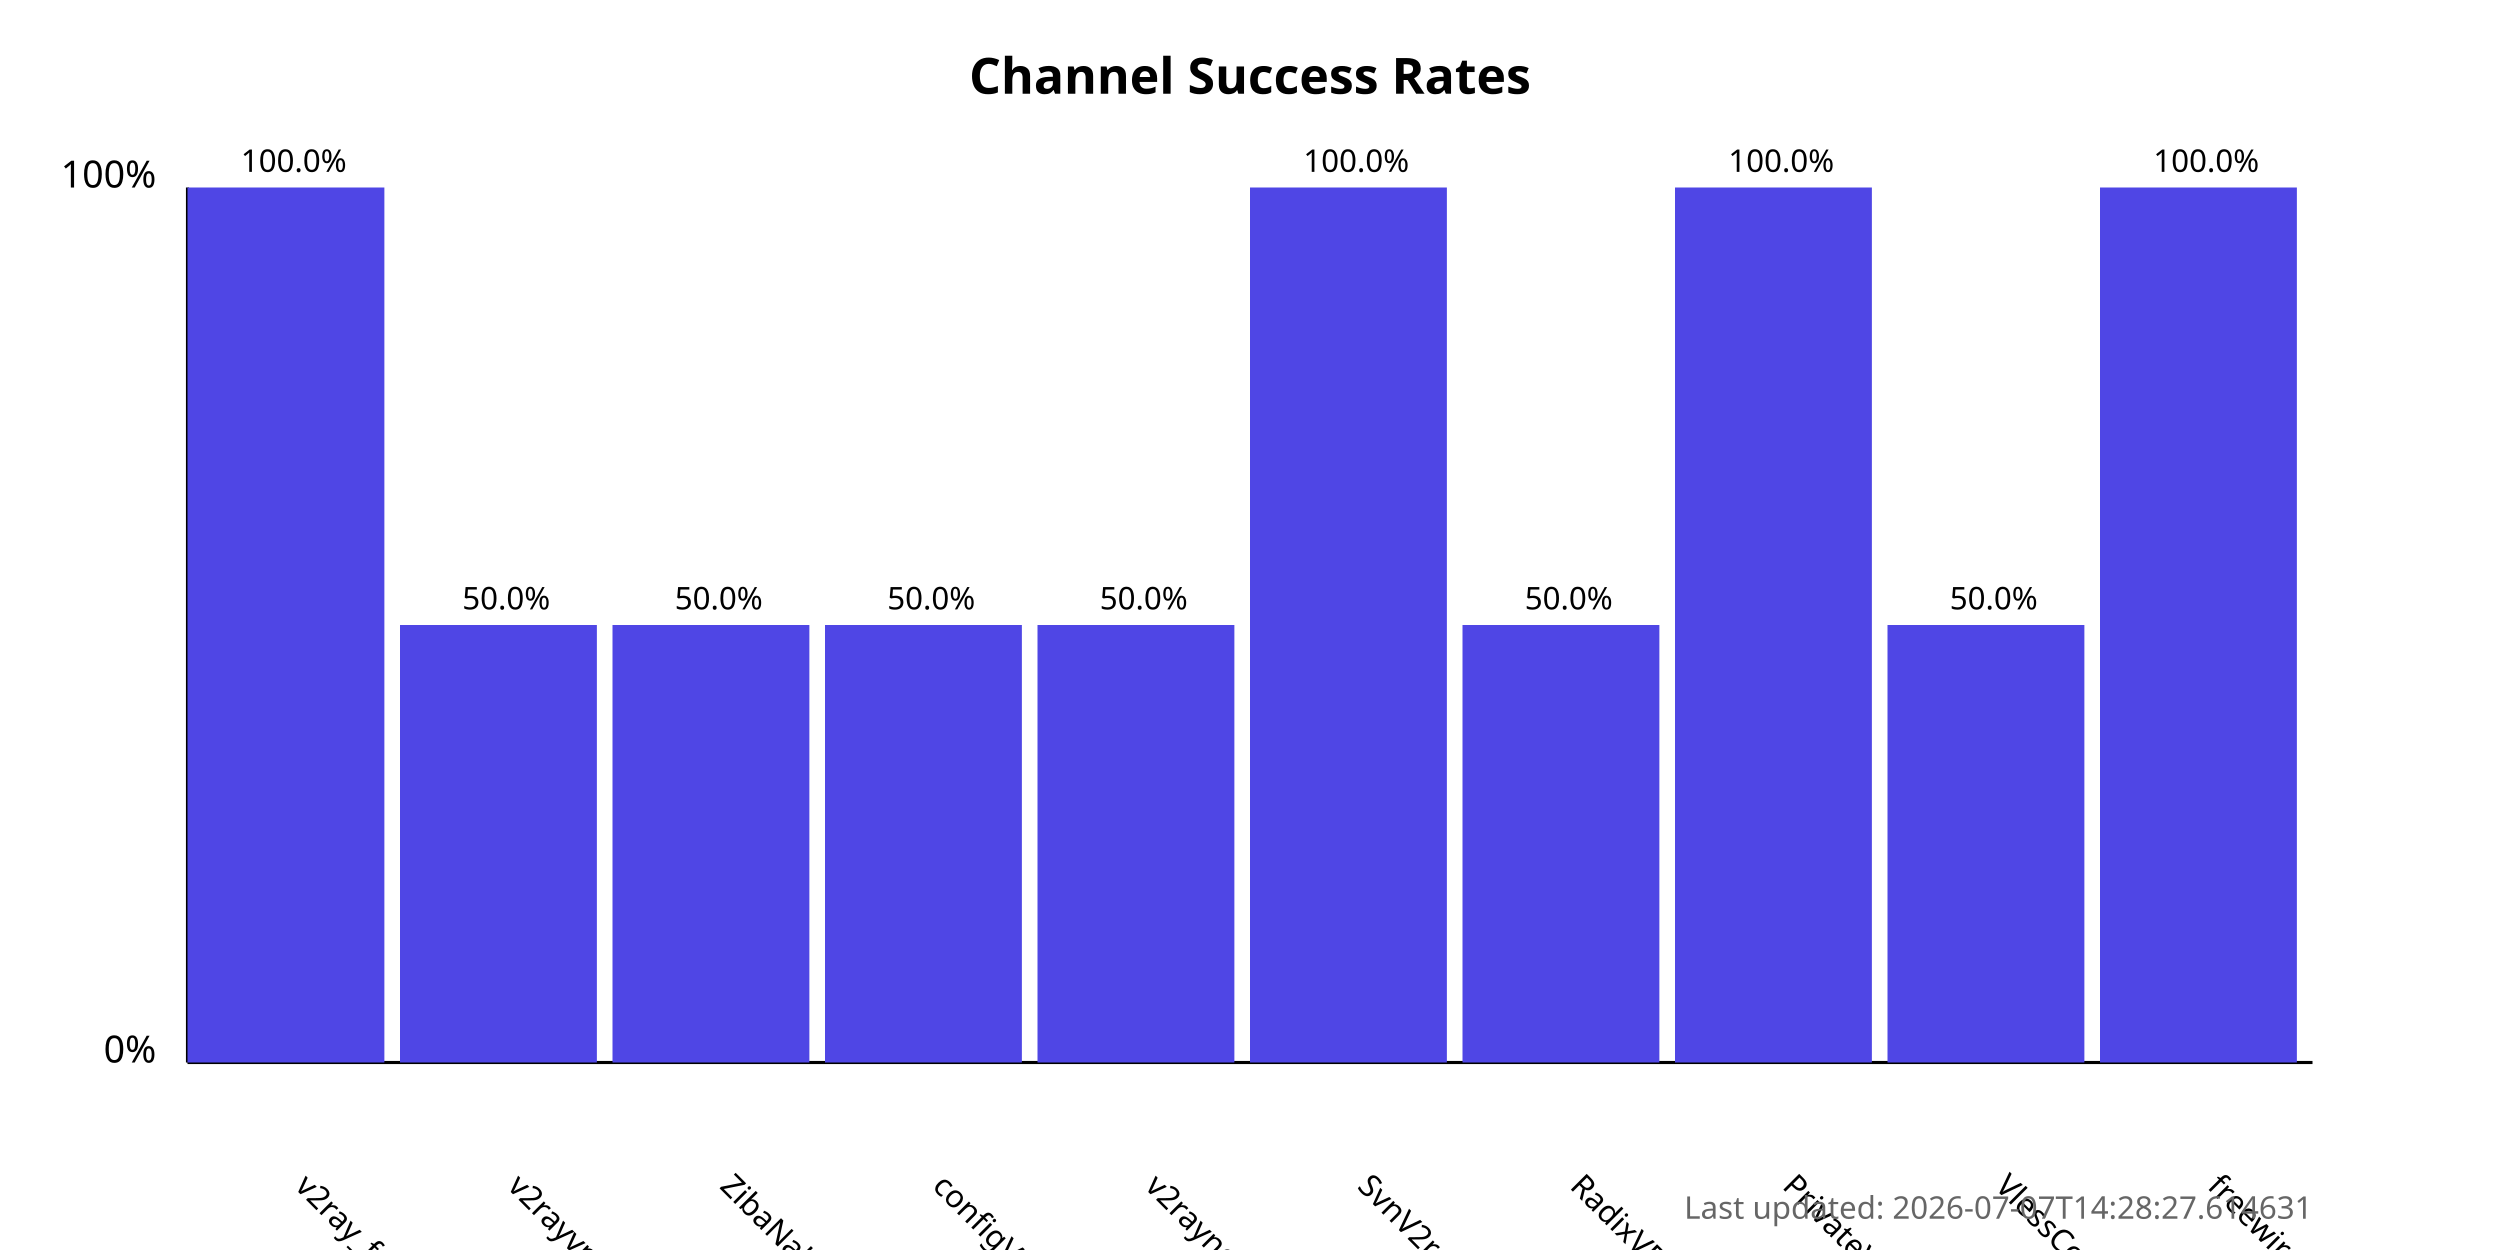
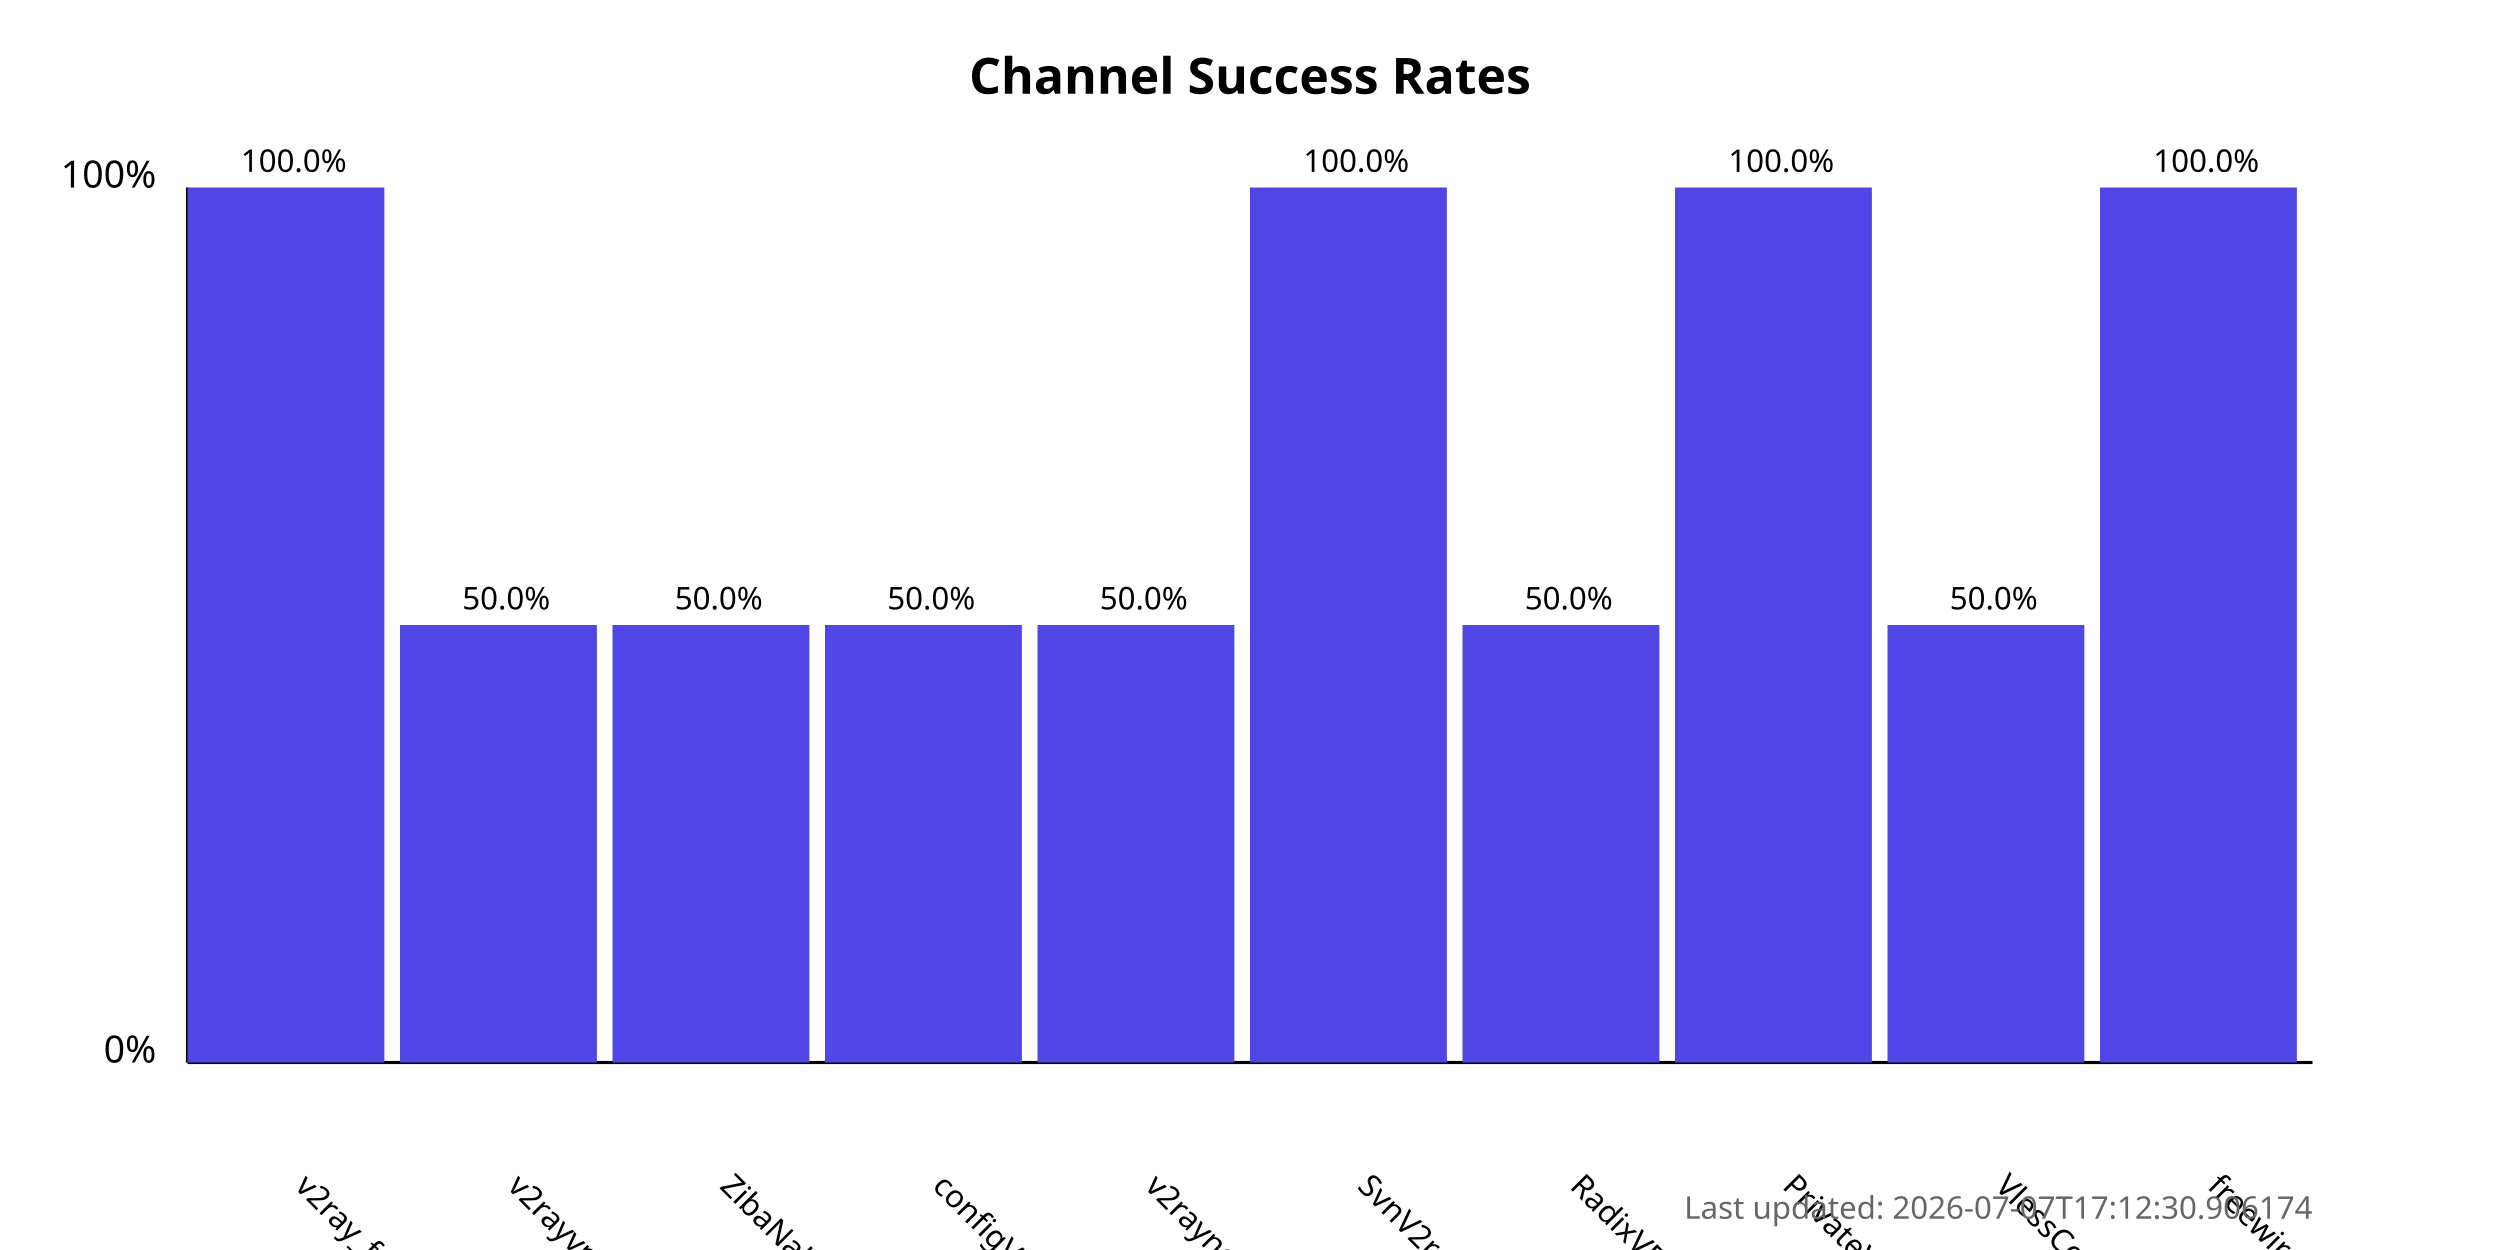
<svg xmlns="http://www.w3.org/2000/svg" width="800" height="400">
  <style>
            .chart-title { font: bold 16px sans-serif; }
            .axis-label { font: 12px sans-serif; }
            .tick-label { font: 10px sans-serif; }
            .bar { fill: #4f46e5; }
            .bar:hover { fill: #6366f1; }
            .timestamp { font: 10px sans-serif; fill: #666; }
        </style>
  <text x="400.0" y="30" text-anchor="middle" class="chart-title">
            Channel Success Rates
        </text>
  <line x1="60" y1="340" x2="60" y2="60" stroke="black" stroke-width="1" />
  <line x1="60" y1="340" x2="740" y2="340" stroke="black" stroke-width="1" />
  <text x="50" y="340" text-anchor="end" class="axis-label">0%</text>
  <text x="50" y="60" text-anchor="end" class="axis-label">100%</text>
  <g>
    <rect x="60" y="60.0" width="63.0" height="280.0" class="bar" />
    <text x="94.0" y="380" transform="rotate(45, 94.0, 380)" text-anchor="start" class="tick-label">
                v2ray_free_conf
            </text>
    <text x="94.0" y="55.0" text-anchor="middle" class="tick-label">
                100.0%
            </text>
  </g>
  <g>
    <rect x="128.0" y="200.0" width="63.0" height="140.0" class="bar" />
    <text x="162.0" y="380" transform="rotate(45, 162.0, 380)" text-anchor="start" class="tick-label">
                v2rayvpno
            </text>
    <text x="162.0" y="195.0" text-anchor="middle" class="tick-label">
                50.0%
            </text>
  </g>
  <g>
    <rect x="196.0" y="200.0" width="63.0" height="140.0" class="bar" />
    <text x="230.0" y="380" transform="rotate(45, 230.0, 380)" text-anchor="start" class="tick-label">
                ZibaNabz
            </text>
    <text x="230.0" y="195.0" text-anchor="middle" class="tick-label">
                50.0%
            </text>
  </g>
  <g>
    <rect x="264.0" y="200.0" width="63.0" height="140.0" class="bar" />
    <text x="298.0" y="380" transform="rotate(45, 298.0, 380)" text-anchor="start" class="tick-label">
                configV2rayForFree
            </text>
    <text x="298.0" y="195.0" text-anchor="middle" class="tick-label">
                50.0%
            </text>
  </g>
  <g>
    <rect x="332.0" y="200.0" width="63.0" height="140.0" class="bar" />
    <text x="366.0" y="380" transform="rotate(45, 366.0, 380)" text-anchor="start" class="tick-label">
                v2rayngvpn
            </text>
    <text x="366.0" y="195.0" text-anchor="middle" class="tick-label">
                50.0%
            </text>
  </g>
  <g>
    <rect x="400.0" y="60.0" width="63.0" height="280.0" class="bar" />
    <text x="434.0" y="380" transform="rotate(45, 434.0, 380)" text-anchor="start" class="tick-label">
                SvnV2ray
            </text>
    <text x="434.0" y="55.0" text-anchor="middle" class="tick-label">
                100.0%
            </text>
  </g>
  <g>
    <rect x="468.0" y="200.0" width="63.0" height="140.0" class="bar" />
    <text x="502.0" y="380" transform="rotate(45, 502.0, 380)" text-anchor="start" class="tick-label">
                RadixVPN
            </text>
    <text x="502.0" y="195.0" text-anchor="middle" class="tick-label">
                50.0%
            </text>
  </g>
  <g>
    <rect x="536.0" y="60.0" width="63.0" height="280.0" class="bar" />
    <text x="570.0" y="380" transform="rotate(45, 570.0, 380)" text-anchor="start" class="tick-label">
                PrivateVPNs
            </text>
    <text x="570.0" y="55.0" text-anchor="middle" class="tick-label">
                100.0%
            </text>
  </g>
  <g>
    <rect x="604.0" y="200.0" width="63.0" height="140.0" class="bar" />
    <text x="638.0" y="380" transform="rotate(45, 638.0, 380)" text-anchor="start" class="tick-label">
                VlessConfig
            </text>
    <text x="638.0" y="195.0" text-anchor="middle" class="tick-label">
                50.0%
            </text>
  </g>
  <g>
    <rect x="672.0" y="60.0" width="63.0" height="280.0" class="bar" />
    <text x="706.0" y="380" transform="rotate(45, 706.0, 380)" text-anchor="start" class="tick-label">
                freewireguard
            </text>
    <text x="706.0" y="55.0" text-anchor="middle" class="tick-label">
                100.0%
            </text>
  </g>
  <text x="740" y="390" text-anchor="end" class="timestamp">
-             Last updated: 2026-07-07T14:28:27.614631
+             Last updated: 2026-07-07T17:12:30.906174
        </text>
</svg>
